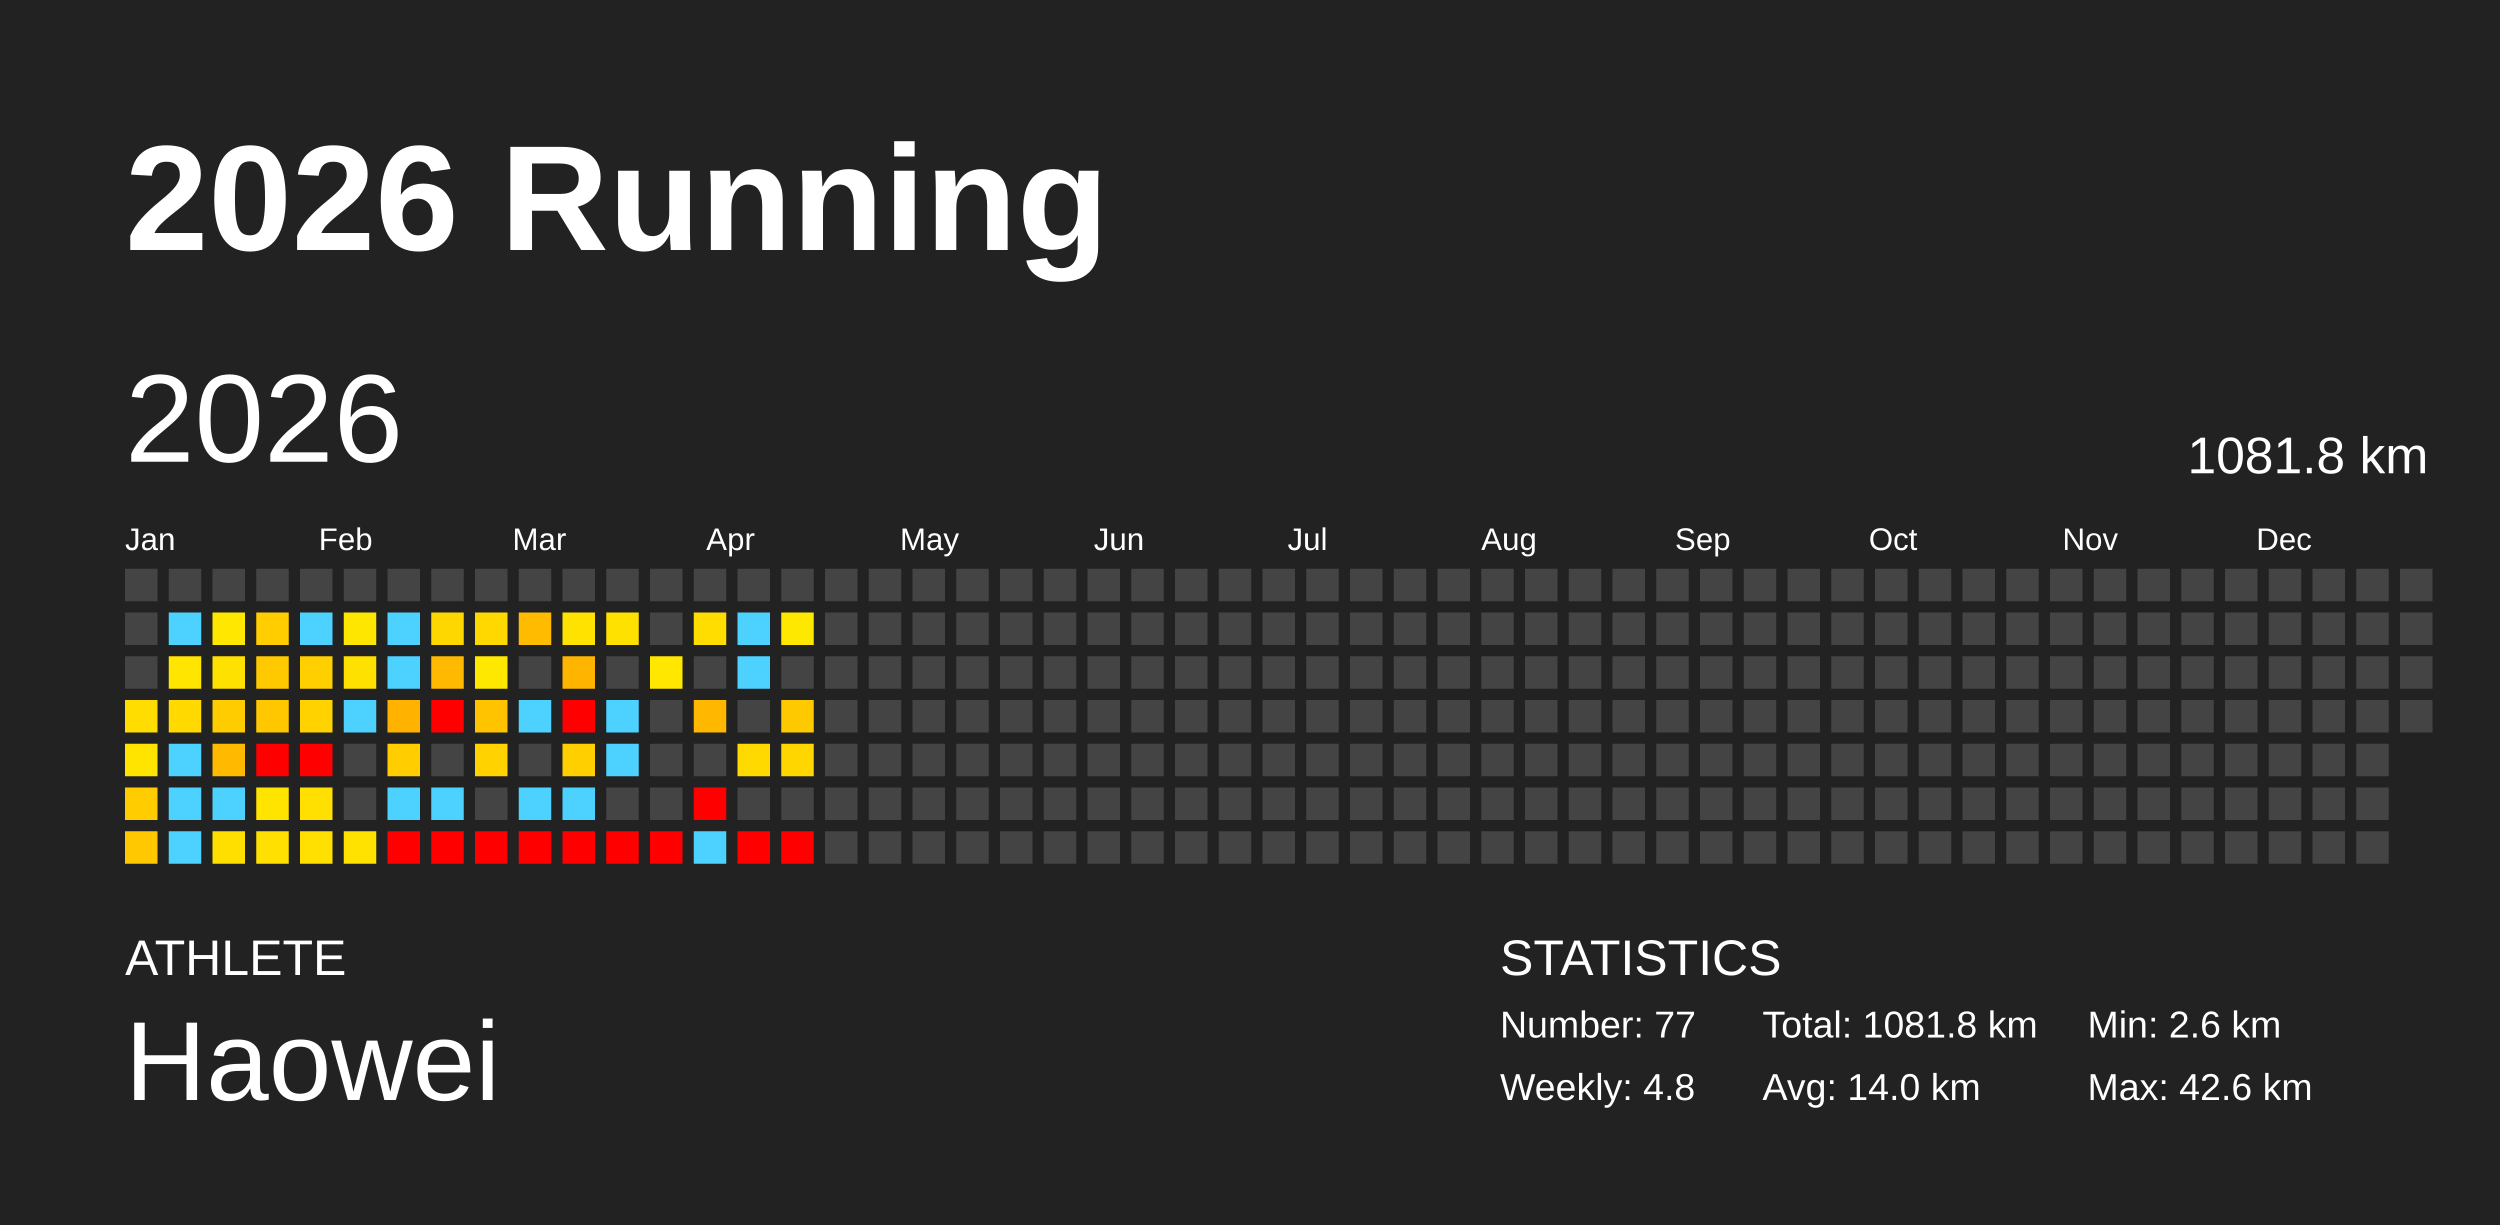
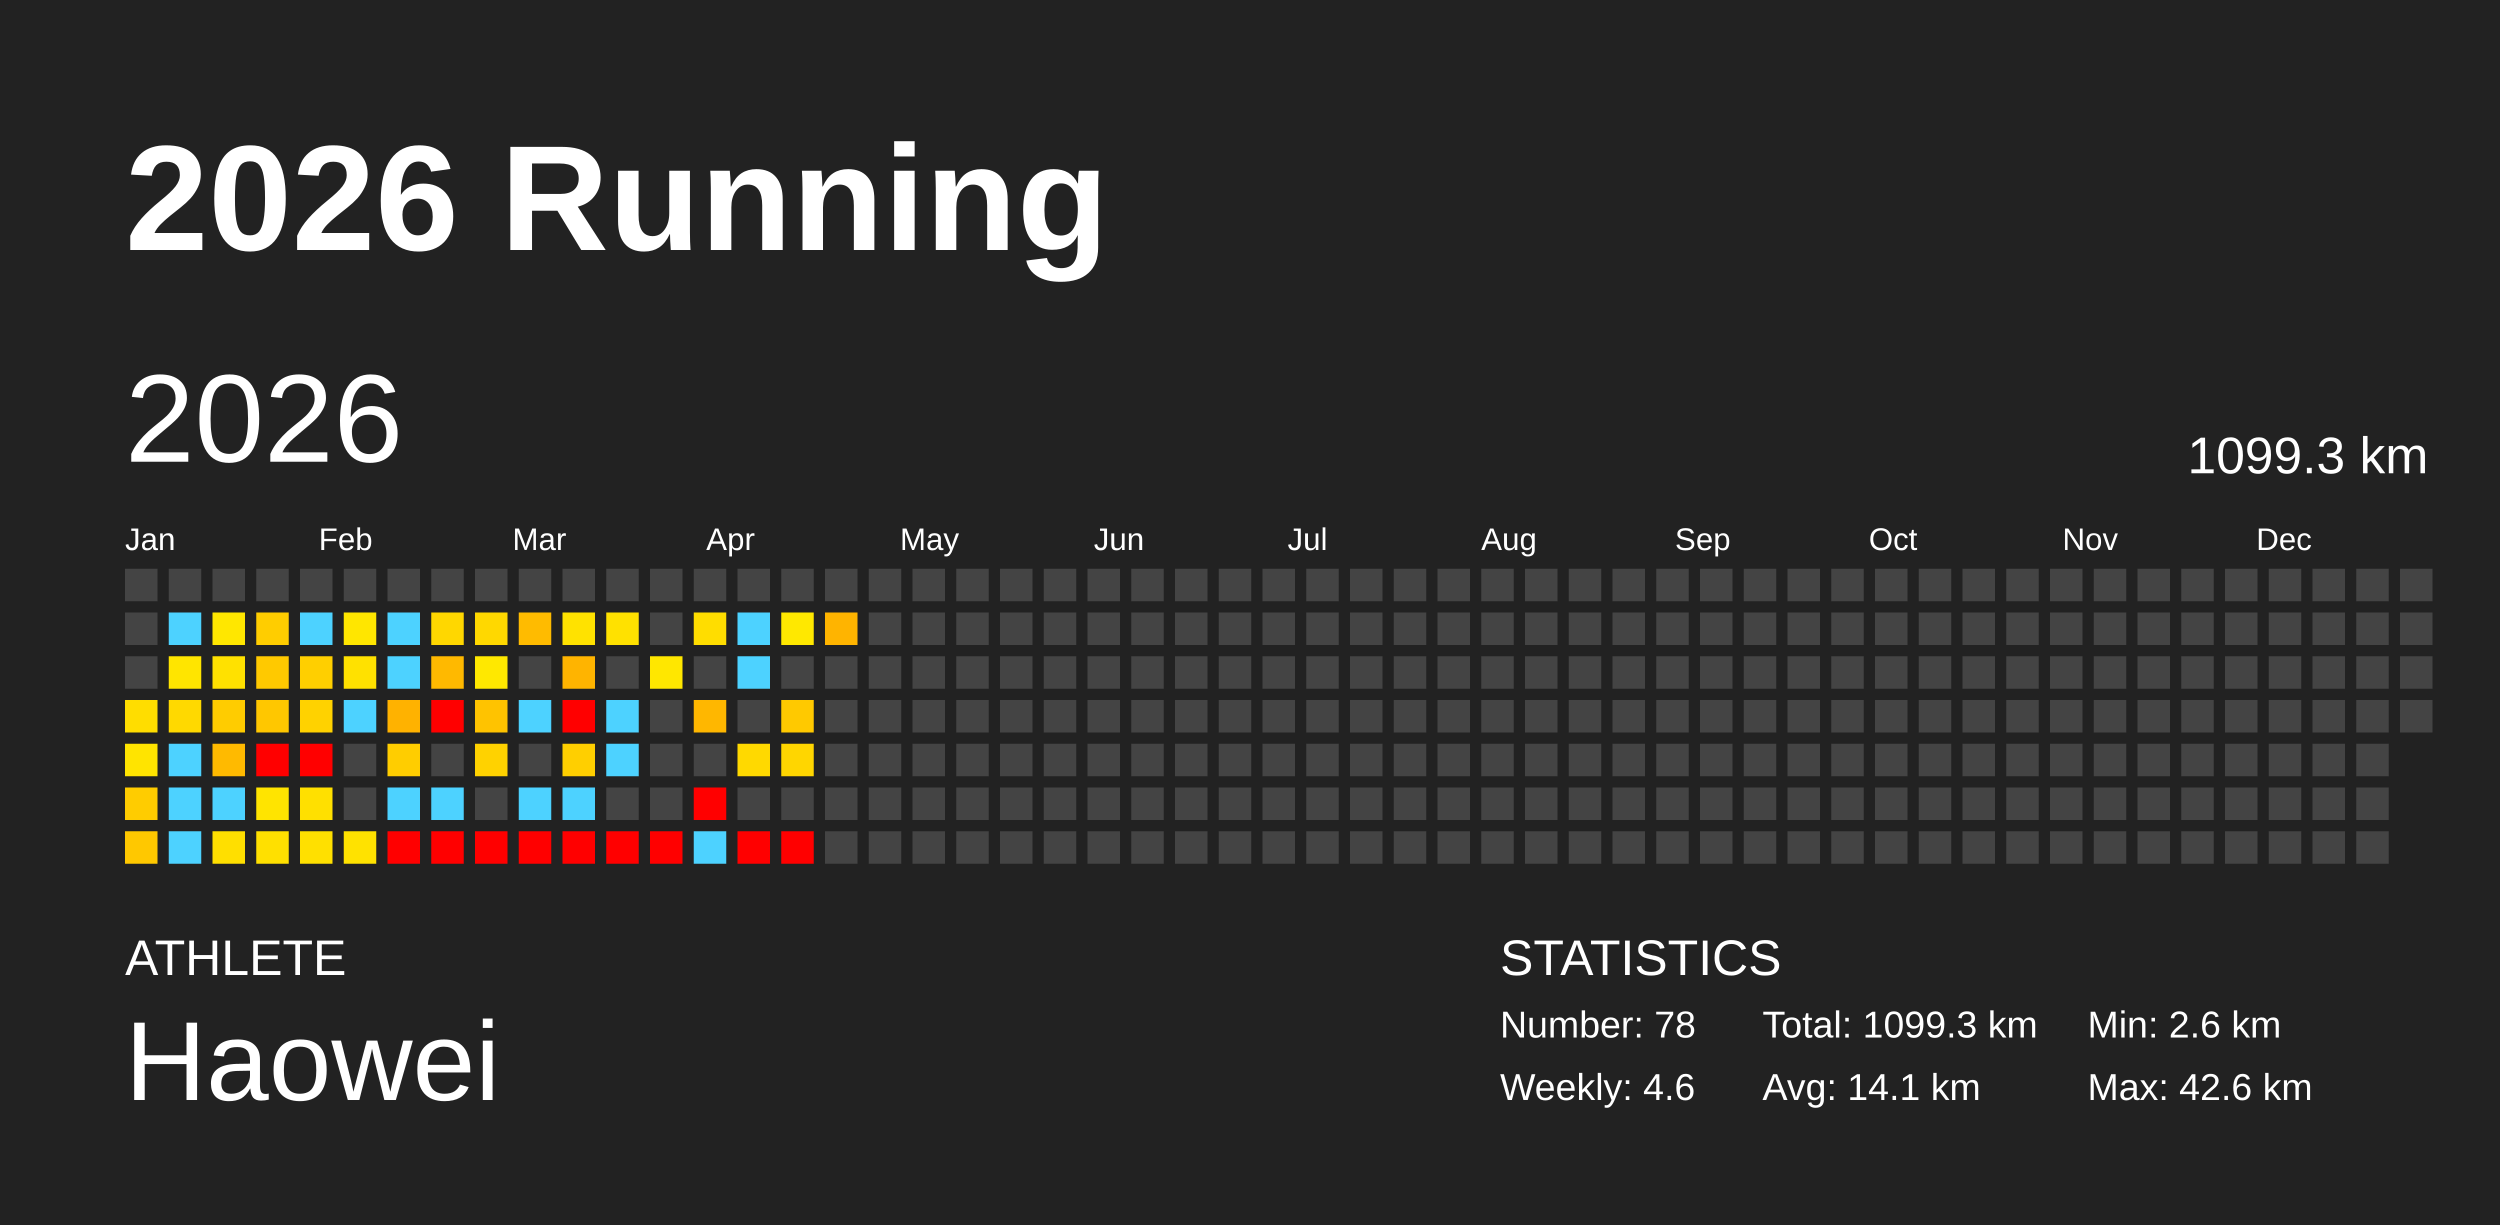
<svg xmlns="http://www.w3.org/2000/svg" baseProfile="full" height="98mm" version="1.1" viewBox="0,0,200,98" width="200mm">
  <defs />
  <rect fill="#222222" height="98" width="200" x="0" y="0" />
  <text fill="#FFFFFF" style="font-size:12px; font-family:Arial; font-weight:bold;" x="10" y="20">2026 Running</text>
  <text fill="#FFFFFF" style="font-size:4px; font-family:Arial" x="10" y="78">ATHLETE</text>
  <text fill="#FFFFFF" style="font-size:9px; font-family:Arial" x="10" y="88">Haowei</text>
  <text fill="#FFFFFF" style="font-size:4px; font-family:Arial" x="120" y="78">STATISTICS</text>
-   <text fill="#FFFFFF" style="font-size:3px; font-family:Arial" x="120" y="83">Number: 77</text>
-   <text fill="#FFFFFF" style="font-size:3px; font-family:Arial" x="120" y="88">Weekly: 4.8</text>
-   <text fill="#FFFFFF" style="font-size:3px; font-family:Arial" x="141" y="83">Total: 1081.8 km</text>
-   <text fill="#FFFFFF" style="font-size:3px; font-family:Arial" x="141" y="88">Avg: 14.0 km</text>
+   <text fill="#FFFFFF" style="font-size:3px; font-family:Arial" x="120" y="83">Number: 78</text>
+   <text fill="#FFFFFF" style="font-size:3px; font-family:Arial" x="120" y="88">Weekly: 4.6</text>
+   <text fill="#FFFFFF" style="font-size:3px; font-family:Arial" x="141" y="83">Total: 1099.3 km</text>
+   <text fill="#FFFFFF" style="font-size:3px; font-family:Arial" x="141" y="88">Avg: 14.1 km</text>
  <text fill="#FFFFFF" style="font-size:3px; font-family:Arial" x="167" y="83">Min: 2.6 km</text>
  <text fill="#FFFFFF" style="font-size:3px; font-family:Arial" x="167" y="88">Max: 42.6 km</text>
  <text dominant-baseline="hanging" fill="#FFFFFF" style="font-size:10.0px; font-family:Arial;" x="10" y="30">2026</text>
-   <text dominant-baseline="hanging" fill="#FFFFFF" style="font-size:4.125px; font-family:Arial;" x="175" y="35">1081.8 km</text>
+   <text dominant-baseline="hanging" fill="#FFFFFF" style="font-size:4.125px; font-family:Arial;" x="175" y="35">1099.3 km</text>
  <text fill="#FFFFFF" style="font-size:2.5px; font-family:Arial" x="10.0" y="44">Jan</text>
  <text fill="#FFFFFF" style="font-size:2.5px; font-family:Arial" x="25.5" y="44">Feb</text>
  <text fill="#FFFFFF" style="font-size:2.5px; font-family:Arial" x="41.0" y="44">Mar</text>
  <text fill="#FFFFFF" style="font-size:2.5px; font-family:Arial" x="56.5" y="44">Apr</text>
  <text fill="#FFFFFF" style="font-size:2.5px; font-family:Arial" x="72.0" y="44">May</text>
  <text fill="#FFFFFF" style="font-size:2.5px; font-family:Arial" x="87.5" y="44">Jun</text>
  <text fill="#FFFFFF" style="font-size:2.5px; font-family:Arial" x="103.0" y="44">Jul</text>
  <text fill="#FFFFFF" style="font-size:2.5px; font-family:Arial" x="118.5" y="44">Aug</text>
  <text fill="#FFFFFF" style="font-size:2.5px; font-family:Arial" x="134.0" y="44">Sep</text>
  <text fill="#FFFFFF" style="font-size:2.5px; font-family:Arial" x="149.5" y="44">Oct</text>
  <text fill="#FFFFFF" style="font-size:2.5px; font-family:Arial" x="165.0" y="44">Nov</text>
  <text fill="#FFFFFF" style="font-size:2.5px; font-family:Arial" x="180.5" y="44">Dec</text>
  <rect fill="#444444" height="2.6" width="2.6" x="10.0" y="45.5" />
  <rect fill="#444444" height="2.6" width="2.6" x="10.0" y="49.0" />
  <rect fill="#444444" height="2.6" width="2.6" x="10.0" y="52.5" />
  <rect fill="#ffdd00" height="2.6" width="2.6" x="10.0" y="56.0" />
  <rect fill="#ffe400" height="2.6" width="2.6" x="10.0" y="59.5" />
  <rect fill="#ffcc00" height="2.6" width="2.6" x="10.0" y="63.0" />
  <rect fill="#ffc800" height="2.6" width="2.6" x="10.0" y="66.5" />
  <rect fill="#444444" height="2.6" width="2.6" x="13.5" y="45.5" />
  <rect fill="#4dd2ff" height="2.6" width="2.6" x="13.5" y="49.0" />
  <rect fill="#ffe500" height="2.6" width="2.6" x="13.5" y="52.5" />
  <rect fill="#ffd900" height="2.6" width="2.6" x="13.5" y="56.0" />
  <rect fill="#4dd2ff" height="2.6" width="2.6" x="13.5" y="59.5" />
  <rect fill="#4dd2ff" height="2.6" width="2.6" x="13.5" y="63.0" />
  <rect fill="#4dd2ff" height="2.6" width="2.6" x="13.5" y="66.5" />
  <rect fill="#444444" height="2.6" width="2.6" x="17.0" y="45.5" />
  <rect fill="#ffe700" height="2.6" width="2.6" x="17.0" y="49.0" />
  <rect fill="#ffe100" height="2.6" width="2.6" x="17.0" y="52.5" />
  <rect fill="#ffcc00" height="2.6" width="2.6" x="17.0" y="56.0" />
  <rect fill="#ffba00" height="2.6" width="2.6" x="17.0" y="59.5" />
  <rect fill="#4dd2ff" height="2.6" width="2.6" x="17.0" y="63.0" />
  <rect fill="#ffdf00" height="2.6" width="2.6" x="17.0" y="66.5" />
  <rect fill="#444444" height="2.6" width="2.6" x="20.5" y="45.5" />
  <rect fill="#ffcd00" height="2.6" width="2.6" x="20.5" y="49.0" />
  <rect fill="#ffc900" height="2.6" width="2.6" x="20.5" y="52.5" />
  <rect fill="#ffc700" height="2.6" width="2.6" x="20.5" y="56.0" />
  <rect fill="red" height="2.6" width="2.6" x="20.5" y="59.5" />
  <rect fill="#ffe400" height="2.6" width="2.6" x="20.5" y="63.0" />
  <rect fill="#ffe000" height="2.6" width="2.6" x="20.5" y="66.5" />
  <rect fill="#444444" height="2.6" width="2.6" x="24.0" y="45.5" />
  <rect fill="#4dd2ff" height="2.6" width="2.6" x="24.0" y="49.0" />
  <rect fill="#ffcf00" height="2.6" width="2.6" x="24.0" y="52.5" />
  <rect fill="#ffd200" height="2.6" width="2.6" x="24.0" y="56.0" />
  <rect fill="red" height="2.6" width="2.6" x="24.0" y="59.5" />
  <rect fill="#ffe000" height="2.6" width="2.6" x="24.0" y="63.0" />
  <rect fill="#ffe000" height="2.6" width="2.6" x="24.0" y="66.5" />
  <rect fill="#444444" height="2.6" width="2.6" x="27.5" y="45.5" />
  <rect fill="#ffe600" height="2.6" width="2.6" x="27.5" y="49.0" />
  <rect fill="#ffe100" height="2.6" width="2.6" x="27.5" y="52.5" />
  <rect fill="#4dd2ff" height="2.6" width="2.6" x="27.5" y="56.0" />
  <rect fill="#444444" height="2.6" width="2.6" x="27.5" y="59.5" />
  <rect fill="#444444" height="2.6" width="2.6" x="27.5" y="63.0" />
  <rect fill="#ffe200" height="2.6" width="2.6" x="27.5" y="66.5" />
  <rect fill="#444444" height="2.6" width="2.6" x="31.0" y="45.5" />
  <rect fill="#4dd2ff" height="2.6" width="2.6" x="31.0" y="49.0" />
  <rect fill="#4dd2ff" height="2.6" width="2.6" x="31.0" y="52.5" />
  <rect fill="#ffb200" height="2.6" width="2.6" x="31.0" y="56.0" />
  <rect fill="#ffcd00" height="2.6" width="2.6" x="31.0" y="59.5" />
  <rect fill="#4dd2ff" height="2.6" width="2.6" x="31.0" y="63.0" />
  <rect fill="red" height="2.6" width="2.6" x="31.0" y="66.5" />
  <rect fill="#444444" height="2.6" width="2.6" x="34.5" y="45.5" />
  <rect fill="#ffd700" height="2.6" width="2.6" x="34.5" y="49.0" />
  <rect fill="#ffb900" height="2.6" width="2.6" x="34.5" y="52.5" />
  <rect fill="red" height="2.6" width="2.6" x="34.5" y="56.0" />
  <rect fill="#444444" height="2.6" width="2.6" x="34.5" y="59.5" />
  <rect fill="#4dd2ff" height="2.6" width="2.6" x="34.5" y="63.0" />
  <rect fill="red" height="2.6" width="2.6" x="34.5" y="66.5" />
  <rect fill="#444444" height="2.6" width="2.6" x="38.0" y="45.5" />
  <rect fill="#ffd800" height="2.6" width="2.6" x="38.0" y="49.0" />
  <rect fill="#ffe800" height="2.6" width="2.6" x="38.0" y="52.5" />
  <rect fill="#ffc300" height="2.6" width="2.6" x="38.0" y="56.0" />
  <rect fill="#ffd200" height="2.6" width="2.6" x="38.0" y="59.5" />
  <rect fill="#444444" height="2.6" width="2.6" x="38.0" y="63.0" />
  <rect fill="red" height="2.6" width="2.6" x="38.0" y="66.5" />
  <rect fill="#444444" height="2.6" width="2.6" x="41.5" y="45.5" />
  <rect fill="#ffbb00" height="2.6" width="2.6" x="41.5" y="49.0" />
  <rect fill="#444444" height="2.6" width="2.6" x="41.5" y="52.5" />
  <rect fill="#4dd2ff" height="2.6" width="2.6" x="41.5" y="56.0" />
  <rect fill="#444444" height="2.6" width="2.6" x="41.5" y="59.5" />
  <rect fill="#4dd2ff" height="2.6" width="2.6" x="41.5" y="63.0" />
  <rect fill="red" height="2.6" width="2.6" x="41.5" y="66.5" />
  <rect fill="#444444" height="2.6" width="2.6" x="45.0" y="45.5" />
  <rect fill="#ffe200" height="2.6" width="2.6" x="45.0" y="49.0" />
  <rect fill="#ffb400" height="2.6" width="2.6" x="45.0" y="52.5" />
  <rect fill="red" height="2.6" width="2.6" x="45.0" y="56.0" />
  <rect fill="#ffcf00" height="2.6" width="2.6" x="45.0" y="59.5" />
  <rect fill="#4dd2ff" height="2.6" width="2.6" x="45.0" y="63.0" />
  <rect fill="red" height="2.6" width="2.6" x="45.0" y="66.5" />
  <rect fill="#444444" height="2.6" width="2.6" x="48.5" y="45.5" />
  <rect fill="#ffe100" height="2.6" width="2.6" x="48.5" y="49.0" />
  <rect fill="#444444" height="2.6" width="2.6" x="48.5" y="52.5" />
  <rect fill="#4dd2ff" height="2.6" width="2.6" x="48.5" y="56.0" />
  <rect fill="#4dd2ff" height="2.6" width="2.6" x="48.5" y="59.5" />
  <rect fill="#444444" height="2.6" width="2.6" x="48.5" y="63.0" />
  <rect fill="red" height="2.6" width="2.6" x="48.5" y="66.5" />
  <rect fill="#444444" height="2.6" width="2.6" x="52.0" y="45.5" />
  <rect fill="#444444" height="2.6" width="2.6" x="52.0" y="49.0" />
  <rect fill="#ffe700" height="2.6" width="2.6" x="52.0" y="52.5" />
  <rect fill="#444444" height="2.6" width="2.6" x="52.0" y="56.0" />
  <rect fill="#444444" height="2.6" width="2.6" x="52.0" y="59.5" />
  <rect fill="#444444" height="2.6" width="2.6" x="52.0" y="63.0" />
  <rect fill="red" height="2.6" width="2.6" x="52.0" y="66.5" />
  <rect fill="#444444" height="2.6" width="2.6" x="55.5" y="45.5" />
  <rect fill="#ffdd00" height="2.6" width="2.6" x="55.5" y="49.0" />
  <rect fill="#444444" height="2.6" width="2.6" x="55.5" y="52.5" />
  <rect fill="#ffb700" height="2.6" width="2.6" x="55.5" y="56.0" />
  <rect fill="#444444" height="2.6" width="2.6" x="55.5" y="59.5" />
  <rect fill="red" height="2.6" width="2.6" x="55.5" y="63.0" />
  <rect fill="#4dd2ff" height="2.6" width="2.6" x="55.5" y="66.5" />
  <rect fill="#444444" height="2.6" width="2.6" x="59.0" y="45.5" />
  <rect fill="#4dd2ff" height="2.6" width="2.6" x="59.0" y="49.0" />
  <rect fill="#4dd2ff" height="2.6" width="2.6" x="59.0" y="52.5" />
  <rect fill="#444444" height="2.6" width="2.6" x="59.0" y="56.0" />
  <rect fill="#ffd900" height="2.6" width="2.6" x="59.0" y="59.5" />
  <rect fill="#444444" height="2.6" width="2.6" x="59.0" y="63.0" />
  <rect fill="red" height="2.6" width="2.6" x="59.0" y="66.5" />
  <rect fill="#444444" height="2.6" width="2.6" x="62.5" y="45.5" />
  <rect fill="#ffe800" height="2.6" width="2.6" x="62.5" y="49.0" />
  <rect fill="#444444" height="2.6" width="2.6" x="62.5" y="52.5" />
  <rect fill="#ffc900" height="2.6" width="2.6" x="62.5" y="56.0" />
  <rect fill="#ffd600" height="2.6" width="2.6" x="62.5" y="59.5" />
  <rect fill="#444444" height="2.6" width="2.6" x="62.5" y="63.0" />
  <rect fill="red" height="2.6" width="2.6" x="62.5" y="66.5" />
  <rect fill="#444444" height="2.6" width="2.6" x="66.0" y="45.5" />
-   <rect fill="#444444" height="2.6" width="2.6" x="66.0" y="49.0" />
+   <rect fill="#ffb400" height="2.6" width="2.6" x="66.0" y="49.0" />
  <rect fill="#444444" height="2.6" width="2.6" x="66.0" y="52.5" />
  <rect fill="#444444" height="2.6" width="2.6" x="66.0" y="56.0" />
  <rect fill="#444444" height="2.6" width="2.6" x="66.0" y="59.5" />
  <rect fill="#444444" height="2.6" width="2.6" x="66.0" y="63.0" />
  <rect fill="#444444" height="2.6" width="2.6" x="66.0" y="66.5" />
  <rect fill="#444444" height="2.6" width="2.6" x="69.5" y="45.5" />
  <rect fill="#444444" height="2.6" width="2.6" x="69.5" y="49.0" />
  <rect fill="#444444" height="2.6" width="2.6" x="69.5" y="52.5" />
  <rect fill="#444444" height="2.6" width="2.6" x="69.5" y="56.0" />
  <rect fill="#444444" height="2.6" width="2.6" x="69.5" y="59.5" />
  <rect fill="#444444" height="2.6" width="2.6" x="69.5" y="63.0" />
  <rect fill="#444444" height="2.6" width="2.6" x="69.5" y="66.5" />
  <rect fill="#444444" height="2.6" width="2.6" x="73.0" y="45.5" />
  <rect fill="#444444" height="2.6" width="2.6" x="73.0" y="49.0" />
  <rect fill="#444444" height="2.6" width="2.6" x="73.0" y="52.5" />
  <rect fill="#444444" height="2.6" width="2.6" x="73.0" y="56.0" />
  <rect fill="#444444" height="2.6" width="2.6" x="73.0" y="59.5" />
  <rect fill="#444444" height="2.6" width="2.6" x="73.0" y="63.0" />
  <rect fill="#444444" height="2.6" width="2.6" x="73.0" y="66.5" />
  <rect fill="#444444" height="2.6" width="2.6" x="76.5" y="45.5" />
  <rect fill="#444444" height="2.6" width="2.6" x="76.5" y="49.0" />
  <rect fill="#444444" height="2.6" width="2.6" x="76.5" y="52.5" />
  <rect fill="#444444" height="2.6" width="2.6" x="76.5" y="56.0" />
  <rect fill="#444444" height="2.6" width="2.6" x="76.5" y="59.5" />
  <rect fill="#444444" height="2.6" width="2.6" x="76.5" y="63.0" />
  <rect fill="#444444" height="2.6" width="2.6" x="76.5" y="66.5" />
  <rect fill="#444444" height="2.6" width="2.6" x="80.0" y="45.5" />
  <rect fill="#444444" height="2.6" width="2.6" x="80.0" y="49.0" />
  <rect fill="#444444" height="2.6" width="2.6" x="80.0" y="52.5" />
  <rect fill="#444444" height="2.6" width="2.6" x="80.0" y="56.0" />
  <rect fill="#444444" height="2.6" width="2.6" x="80.0" y="59.5" />
  <rect fill="#444444" height="2.6" width="2.6" x="80.0" y="63.0" />
  <rect fill="#444444" height="2.6" width="2.6" x="80.0" y="66.5" />
  <rect fill="#444444" height="2.6" width="2.6" x="83.5" y="45.5" />
  <rect fill="#444444" height="2.6" width="2.6" x="83.5" y="49.0" />
  <rect fill="#444444" height="2.6" width="2.6" x="83.5" y="52.5" />
  <rect fill="#444444" height="2.6" width="2.6" x="83.5" y="56.0" />
  <rect fill="#444444" height="2.6" width="2.6" x="83.5" y="59.5" />
  <rect fill="#444444" height="2.6" width="2.6" x="83.5" y="63.0" />
  <rect fill="#444444" height="2.6" width="2.6" x="83.5" y="66.5" />
  <rect fill="#444444" height="2.6" width="2.6" x="87.0" y="45.5" />
  <rect fill="#444444" height="2.6" width="2.6" x="87.0" y="49.0" />
  <rect fill="#444444" height="2.6" width="2.6" x="87.0" y="52.5" />
  <rect fill="#444444" height="2.6" width="2.6" x="87.0" y="56.0" />
  <rect fill="#444444" height="2.6" width="2.6" x="87.0" y="59.5" />
  <rect fill="#444444" height="2.6" width="2.6" x="87.0" y="63.0" />
  <rect fill="#444444" height="2.6" width="2.6" x="87.0" y="66.5" />
  <rect fill="#444444" height="2.6" width="2.6" x="90.5" y="45.5" />
  <rect fill="#444444" height="2.6" width="2.6" x="90.5" y="49.0" />
  <rect fill="#444444" height="2.6" width="2.6" x="90.5" y="52.5" />
  <rect fill="#444444" height="2.6" width="2.6" x="90.5" y="56.0" />
  <rect fill="#444444" height="2.6" width="2.6" x="90.5" y="59.5" />
  <rect fill="#444444" height="2.6" width="2.6" x="90.5" y="63.0" />
  <rect fill="#444444" height="2.6" width="2.6" x="90.5" y="66.5" />
  <rect fill="#444444" height="2.6" width="2.6" x="94.0" y="45.5" />
  <rect fill="#444444" height="2.6" width="2.6" x="94.0" y="49.0" />
  <rect fill="#444444" height="2.6" width="2.6" x="94.0" y="52.5" />
  <rect fill="#444444" height="2.6" width="2.6" x="94.0" y="56.0" />
  <rect fill="#444444" height="2.6" width="2.6" x="94.0" y="59.5" />
  <rect fill="#444444" height="2.6" width="2.6" x="94.0" y="63.0" />
  <rect fill="#444444" height="2.6" width="2.6" x="94.0" y="66.5" />
  <rect fill="#444444" height="2.6" width="2.6" x="97.5" y="45.5" />
  <rect fill="#444444" height="2.6" width="2.6" x="97.5" y="49.0" />
  <rect fill="#444444" height="2.6" width="2.6" x="97.5" y="52.5" />
  <rect fill="#444444" height="2.6" width="2.6" x="97.5" y="56.0" />
  <rect fill="#444444" height="2.6" width="2.6" x="97.5" y="59.5" />
  <rect fill="#444444" height="2.6" width="2.6" x="97.5" y="63.0" />
  <rect fill="#444444" height="2.6" width="2.6" x="97.5" y="66.5" />
  <rect fill="#444444" height="2.6" width="2.6" x="101.0" y="45.5" />
  <rect fill="#444444" height="2.6" width="2.6" x="101.0" y="49.0" />
  <rect fill="#444444" height="2.6" width="2.6" x="101.0" y="52.5" />
  <rect fill="#444444" height="2.6" width="2.6" x="101.0" y="56.0" />
  <rect fill="#444444" height="2.6" width="2.6" x="101.0" y="59.5" />
  <rect fill="#444444" height="2.6" width="2.6" x="101.0" y="63.0" />
  <rect fill="#444444" height="2.6" width="2.6" x="101.0" y="66.5" />
  <rect fill="#444444" height="2.6" width="2.6" x="104.5" y="45.5" />
  <rect fill="#444444" height="2.6" width="2.6" x="104.5" y="49.0" />
  <rect fill="#444444" height="2.6" width="2.6" x="104.5" y="52.5" />
  <rect fill="#444444" height="2.6" width="2.6" x="104.5" y="56.0" />
  <rect fill="#444444" height="2.6" width="2.6" x="104.5" y="59.5" />
  <rect fill="#444444" height="2.6" width="2.6" x="104.5" y="63.0" />
  <rect fill="#444444" height="2.6" width="2.6" x="104.5" y="66.5" />
  <rect fill="#444444" height="2.6" width="2.6" x="108.0" y="45.5" />
  <rect fill="#444444" height="2.6" width="2.6" x="108.0" y="49.0" />
  <rect fill="#444444" height="2.6" width="2.6" x="108.0" y="52.5" />
  <rect fill="#444444" height="2.6" width="2.6" x="108.0" y="56.0" />
  <rect fill="#444444" height="2.6" width="2.6" x="108.0" y="59.5" />
  <rect fill="#444444" height="2.6" width="2.6" x="108.0" y="63.0" />
  <rect fill="#444444" height="2.6" width="2.6" x="108.0" y="66.5" />
  <rect fill="#444444" height="2.6" width="2.6" x="111.5" y="45.5" />
  <rect fill="#444444" height="2.6" width="2.6" x="111.5" y="49.0" />
  <rect fill="#444444" height="2.6" width="2.6" x="111.5" y="52.5" />
  <rect fill="#444444" height="2.6" width="2.6" x="111.5" y="56.0" />
  <rect fill="#444444" height="2.6" width="2.6" x="111.5" y="59.5" />
  <rect fill="#444444" height="2.6" width="2.6" x="111.5" y="63.0" />
  <rect fill="#444444" height="2.6" width="2.6" x="111.5" y="66.5" />
  <rect fill="#444444" height="2.6" width="2.6" x="115.0" y="45.5" />
  <rect fill="#444444" height="2.6" width="2.6" x="115.0" y="49.0" />
  <rect fill="#444444" height="2.6" width="2.6" x="115.0" y="52.5" />
  <rect fill="#444444" height="2.6" width="2.6" x="115.0" y="56.0" />
  <rect fill="#444444" height="2.6" width="2.6" x="115.0" y="59.5" />
  <rect fill="#444444" height="2.6" width="2.6" x="115.0" y="63.0" />
  <rect fill="#444444" height="2.6" width="2.6" x="115.0" y="66.5" />
  <rect fill="#444444" height="2.6" width="2.6" x="118.5" y="45.5" />
  <rect fill="#444444" height="2.6" width="2.6" x="118.5" y="49.0" />
  <rect fill="#444444" height="2.6" width="2.6" x="118.5" y="52.5" />
  <rect fill="#444444" height="2.6" width="2.6" x="118.5" y="56.0" />
  <rect fill="#444444" height="2.6" width="2.6" x="118.5" y="59.5" />
  <rect fill="#444444" height="2.6" width="2.6" x="118.5" y="63.0" />
  <rect fill="#444444" height="2.6" width="2.6" x="118.5" y="66.5" />
  <rect fill="#444444" height="2.6" width="2.6" x="122.0" y="45.5" />
  <rect fill="#444444" height="2.6" width="2.6" x="122.0" y="49.0" />
  <rect fill="#444444" height="2.6" width="2.6" x="122.0" y="52.5" />
  <rect fill="#444444" height="2.6" width="2.6" x="122.0" y="56.0" />
  <rect fill="#444444" height="2.6" width="2.6" x="122.0" y="59.5" />
  <rect fill="#444444" height="2.6" width="2.6" x="122.0" y="63.0" />
  <rect fill="#444444" height="2.6" width="2.6" x="122.0" y="66.5" />
  <rect fill="#444444" height="2.6" width="2.6" x="125.5" y="45.5" />
  <rect fill="#444444" height="2.6" width="2.6" x="125.5" y="49.0" />
  <rect fill="#444444" height="2.6" width="2.6" x="125.5" y="52.5" />
  <rect fill="#444444" height="2.6" width="2.6" x="125.5" y="56.0" />
  <rect fill="#444444" height="2.6" width="2.6" x="125.5" y="59.5" />
  <rect fill="#444444" height="2.6" width="2.6" x="125.5" y="63.0" />
  <rect fill="#444444" height="2.6" width="2.6" x="125.5" y="66.5" />
  <rect fill="#444444" height="2.6" width="2.6" x="129.0" y="45.5" />
  <rect fill="#444444" height="2.6" width="2.6" x="129.0" y="49.0" />
  <rect fill="#444444" height="2.6" width="2.6" x="129.0" y="52.5" />
  <rect fill="#444444" height="2.6" width="2.6" x="129.0" y="56.0" />
  <rect fill="#444444" height="2.6" width="2.6" x="129.0" y="59.5" />
  <rect fill="#444444" height="2.6" width="2.6" x="129.0" y="63.0" />
  <rect fill="#444444" height="2.6" width="2.6" x="129.0" y="66.5" />
  <rect fill="#444444" height="2.6" width="2.6" x="132.5" y="45.5" />
  <rect fill="#444444" height="2.6" width="2.6" x="132.5" y="49.0" />
  <rect fill="#444444" height="2.6" width="2.6" x="132.5" y="52.5" />
  <rect fill="#444444" height="2.6" width="2.6" x="132.5" y="56.0" />
  <rect fill="#444444" height="2.6" width="2.6" x="132.5" y="59.5" />
  <rect fill="#444444" height="2.6" width="2.6" x="132.5" y="63.0" />
  <rect fill="#444444" height="2.6" width="2.6" x="132.5" y="66.5" />
  <rect fill="#444444" height="2.6" width="2.6" x="136.0" y="45.5" />
  <rect fill="#444444" height="2.6" width="2.6" x="136.0" y="49.0" />
  <rect fill="#444444" height="2.6" width="2.6" x="136.0" y="52.5" />
  <rect fill="#444444" height="2.6" width="2.6" x="136.0" y="56.0" />
  <rect fill="#444444" height="2.6" width="2.6" x="136.0" y="59.5" />
  <rect fill="#444444" height="2.6" width="2.6" x="136.0" y="63.0" />
  <rect fill="#444444" height="2.6" width="2.6" x="136.0" y="66.5" />
  <rect fill="#444444" height="2.6" width="2.6" x="139.5" y="45.5" />
  <rect fill="#444444" height="2.6" width="2.6" x="139.5" y="49.0" />
  <rect fill="#444444" height="2.6" width="2.6" x="139.5" y="52.5" />
  <rect fill="#444444" height="2.6" width="2.6" x="139.5" y="56.0" />
  <rect fill="#444444" height="2.6" width="2.6" x="139.5" y="59.5" />
  <rect fill="#444444" height="2.6" width="2.6" x="139.5" y="63.0" />
  <rect fill="#444444" height="2.6" width="2.6" x="139.5" y="66.5" />
  <rect fill="#444444" height="2.6" width="2.6" x="143.0" y="45.5" />
  <rect fill="#444444" height="2.6" width="2.6" x="143.0" y="49.0" />
  <rect fill="#444444" height="2.6" width="2.6" x="143.0" y="52.5" />
  <rect fill="#444444" height="2.6" width="2.6" x="143.0" y="56.0" />
  <rect fill="#444444" height="2.6" width="2.6" x="143.0" y="59.5" />
  <rect fill="#444444" height="2.6" width="2.6" x="143.0" y="63.0" />
  <rect fill="#444444" height="2.6" width="2.6" x="143.0" y="66.5" />
  <rect fill="#444444" height="2.6" width="2.6" x="146.5" y="45.5" />
  <rect fill="#444444" height="2.6" width="2.6" x="146.5" y="49.0" />
  <rect fill="#444444" height="2.6" width="2.6" x="146.5" y="52.5" />
  <rect fill="#444444" height="2.6" width="2.6" x="146.5" y="56.0" />
  <rect fill="#444444" height="2.6" width="2.6" x="146.5" y="59.5" />
  <rect fill="#444444" height="2.6" width="2.6" x="146.5" y="63.0" />
  <rect fill="#444444" height="2.6" width="2.6" x="146.5" y="66.5" />
  <rect fill="#444444" height="2.6" width="2.6" x="150.0" y="45.5" />
  <rect fill="#444444" height="2.6" width="2.6" x="150.0" y="49.0" />
  <rect fill="#444444" height="2.6" width="2.6" x="150.0" y="52.5" />
  <rect fill="#444444" height="2.6" width="2.6" x="150.0" y="56.0" />
  <rect fill="#444444" height="2.6" width="2.6" x="150.0" y="59.5" />
  <rect fill="#444444" height="2.6" width="2.6" x="150.0" y="63.0" />
  <rect fill="#444444" height="2.6" width="2.6" x="150.0" y="66.5" />
  <rect fill="#444444" height="2.6" width="2.6" x="153.5" y="45.5" />
  <rect fill="#444444" height="2.6" width="2.6" x="153.5" y="49.0" />
  <rect fill="#444444" height="2.6" width="2.6" x="153.5" y="52.5" />
  <rect fill="#444444" height="2.6" width="2.6" x="153.5" y="56.0" />
  <rect fill="#444444" height="2.6" width="2.6" x="153.5" y="59.5" />
  <rect fill="#444444" height="2.6" width="2.6" x="153.5" y="63.0" />
  <rect fill="#444444" height="2.6" width="2.6" x="153.5" y="66.5" />
  <rect fill="#444444" height="2.6" width="2.6" x="157.0" y="45.5" />
  <rect fill="#444444" height="2.6" width="2.6" x="157.0" y="49.0" />
  <rect fill="#444444" height="2.6" width="2.6" x="157.0" y="52.5" />
  <rect fill="#444444" height="2.6" width="2.6" x="157.0" y="56.0" />
  <rect fill="#444444" height="2.6" width="2.6" x="157.0" y="59.5" />
  <rect fill="#444444" height="2.6" width="2.6" x="157.0" y="63.0" />
  <rect fill="#444444" height="2.6" width="2.6" x="157.0" y="66.5" />
  <rect fill="#444444" height="2.6" width="2.6" x="160.5" y="45.5" />
  <rect fill="#444444" height="2.6" width="2.6" x="160.5" y="49.0" />
  <rect fill="#444444" height="2.6" width="2.6" x="160.5" y="52.5" />
  <rect fill="#444444" height="2.6" width="2.6" x="160.5" y="56.0" />
  <rect fill="#444444" height="2.6" width="2.6" x="160.5" y="59.5" />
  <rect fill="#444444" height="2.6" width="2.6" x="160.5" y="63.0" />
  <rect fill="#444444" height="2.6" width="2.6" x="160.5" y="66.5" />
  <rect fill="#444444" height="2.6" width="2.6" x="164.0" y="45.5" />
  <rect fill="#444444" height="2.6" width="2.6" x="164.0" y="49.0" />
  <rect fill="#444444" height="2.6" width="2.6" x="164.0" y="52.5" />
  <rect fill="#444444" height="2.6" width="2.6" x="164.0" y="56.0" />
  <rect fill="#444444" height="2.6" width="2.6" x="164.0" y="59.5" />
  <rect fill="#444444" height="2.6" width="2.6" x="164.0" y="63.0" />
  <rect fill="#444444" height="2.6" width="2.6" x="164.0" y="66.5" />
  <rect fill="#444444" height="2.6" width="2.6" x="167.5" y="45.5" />
  <rect fill="#444444" height="2.6" width="2.6" x="167.5" y="49.0" />
  <rect fill="#444444" height="2.6" width="2.6" x="167.5" y="52.5" />
  <rect fill="#444444" height="2.6" width="2.6" x="167.5" y="56.0" />
  <rect fill="#444444" height="2.6" width="2.6" x="167.5" y="59.5" />
  <rect fill="#444444" height="2.6" width="2.6" x="167.5" y="63.0" />
  <rect fill="#444444" height="2.6" width="2.6" x="167.5" y="66.5" />
  <rect fill="#444444" height="2.6" width="2.6" x="171.0" y="45.5" />
  <rect fill="#444444" height="2.6" width="2.6" x="171.0" y="49.0" />
  <rect fill="#444444" height="2.6" width="2.6" x="171.0" y="52.5" />
  <rect fill="#444444" height="2.6" width="2.6" x="171.0" y="56.0" />
  <rect fill="#444444" height="2.6" width="2.6" x="171.0" y="59.5" />
  <rect fill="#444444" height="2.6" width="2.6" x="171.0" y="63.0" />
  <rect fill="#444444" height="2.6" width="2.6" x="171.0" y="66.5" />
  <rect fill="#444444" height="2.6" width="2.6" x="174.5" y="45.5" />
  <rect fill="#444444" height="2.6" width="2.6" x="174.5" y="49.0" />
  <rect fill="#444444" height="2.6" width="2.6" x="174.5" y="52.5" />
  <rect fill="#444444" height="2.6" width="2.6" x="174.5" y="56.0" />
  <rect fill="#444444" height="2.6" width="2.6" x="174.5" y="59.5" />
  <rect fill="#444444" height="2.6" width="2.6" x="174.5" y="63.0" />
  <rect fill="#444444" height="2.6" width="2.6" x="174.5" y="66.5" />
  <rect fill="#444444" height="2.6" width="2.6" x="178.0" y="45.5" />
  <rect fill="#444444" height="2.6" width="2.6" x="178.0" y="49.0" />
  <rect fill="#444444" height="2.6" width="2.6" x="178.0" y="52.5" />
  <rect fill="#444444" height="2.6" width="2.6" x="178.0" y="56.0" />
  <rect fill="#444444" height="2.6" width="2.6" x="178.0" y="59.5" />
  <rect fill="#444444" height="2.6" width="2.6" x="178.0" y="63.0" />
  <rect fill="#444444" height="2.6" width="2.6" x="178.0" y="66.5" />
  <rect fill="#444444" height="2.6" width="2.6" x="181.5" y="45.5" />
  <rect fill="#444444" height="2.6" width="2.6" x="181.5" y="49.0" />
  <rect fill="#444444" height="2.6" width="2.6" x="181.5" y="52.5" />
  <rect fill="#444444" height="2.6" width="2.6" x="181.5" y="56.0" />
  <rect fill="#444444" height="2.6" width="2.6" x="181.5" y="59.5" />
  <rect fill="#444444" height="2.6" width="2.6" x="181.5" y="63.0" />
  <rect fill="#444444" height="2.6" width="2.6" x="181.5" y="66.5" />
  <rect fill="#444444" height="2.6" width="2.6" x="185.0" y="45.5" />
  <rect fill="#444444" height="2.6" width="2.6" x="185.0" y="49.0" />
  <rect fill="#444444" height="2.6" width="2.6" x="185.0" y="52.5" />
  <rect fill="#444444" height="2.6" width="2.6" x="185.0" y="56.0" />
  <rect fill="#444444" height="2.6" width="2.6" x="185.0" y="59.5" />
  <rect fill="#444444" height="2.6" width="2.6" x="185.0" y="63.0" />
  <rect fill="#444444" height="2.6" width="2.6" x="185.0" y="66.5" />
  <rect fill="#444444" height="2.6" width="2.6" x="188.5" y="45.5" />
  <rect fill="#444444" height="2.6" width="2.6" x="188.5" y="49.0" />
  <rect fill="#444444" height="2.6" width="2.6" x="188.5" y="52.5" />
  <rect fill="#444444" height="2.6" width="2.6" x="188.5" y="56.0" />
  <rect fill="#444444" height="2.6" width="2.6" x="188.5" y="59.5" />
  <rect fill="#444444" height="2.6" width="2.6" x="188.5" y="63.0" />
  <rect fill="#444444" height="2.6" width="2.6" x="188.5" y="66.5" />
  <rect fill="#444444" height="2.6" width="2.6" x="192.0" y="45.5" />
  <rect fill="#444444" height="2.6" width="2.6" x="192.0" y="49.0" />
  <rect fill="#444444" height="2.6" width="2.6" x="192.0" y="52.5" />
  <rect fill="#444444" height="2.6" width="2.6" x="192.0" y="56.0" />
</svg>
